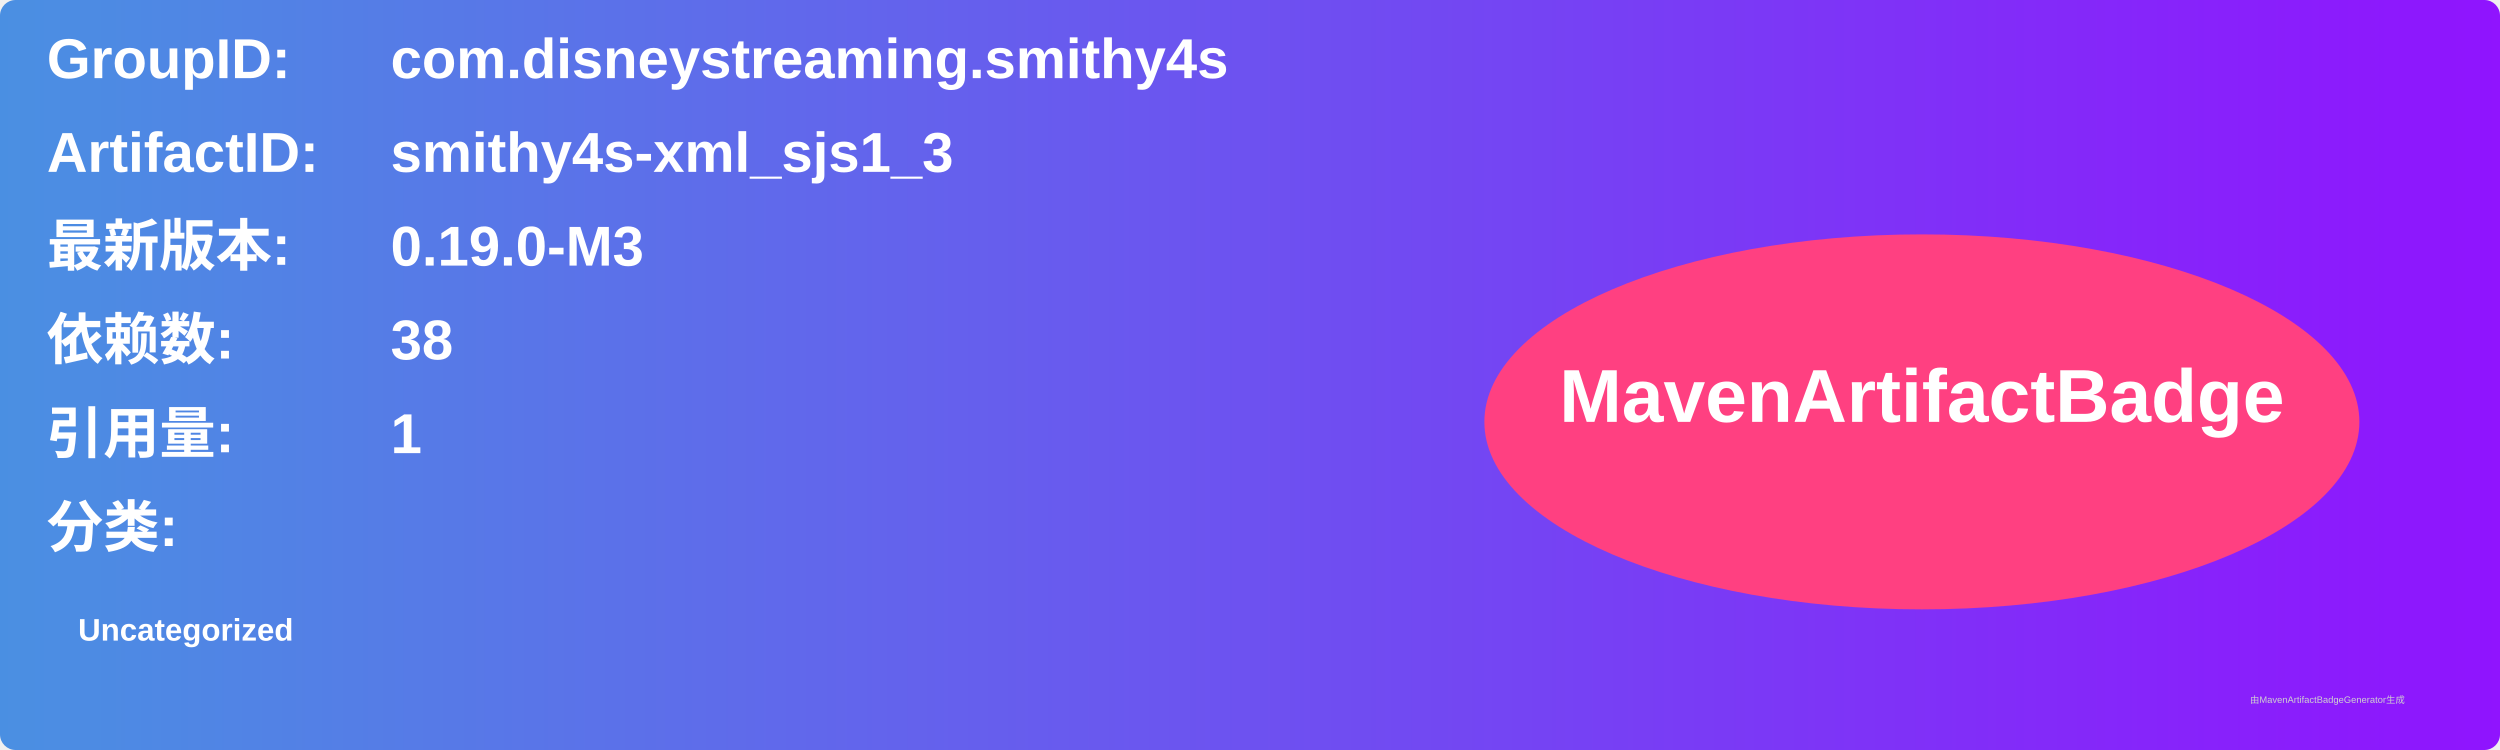
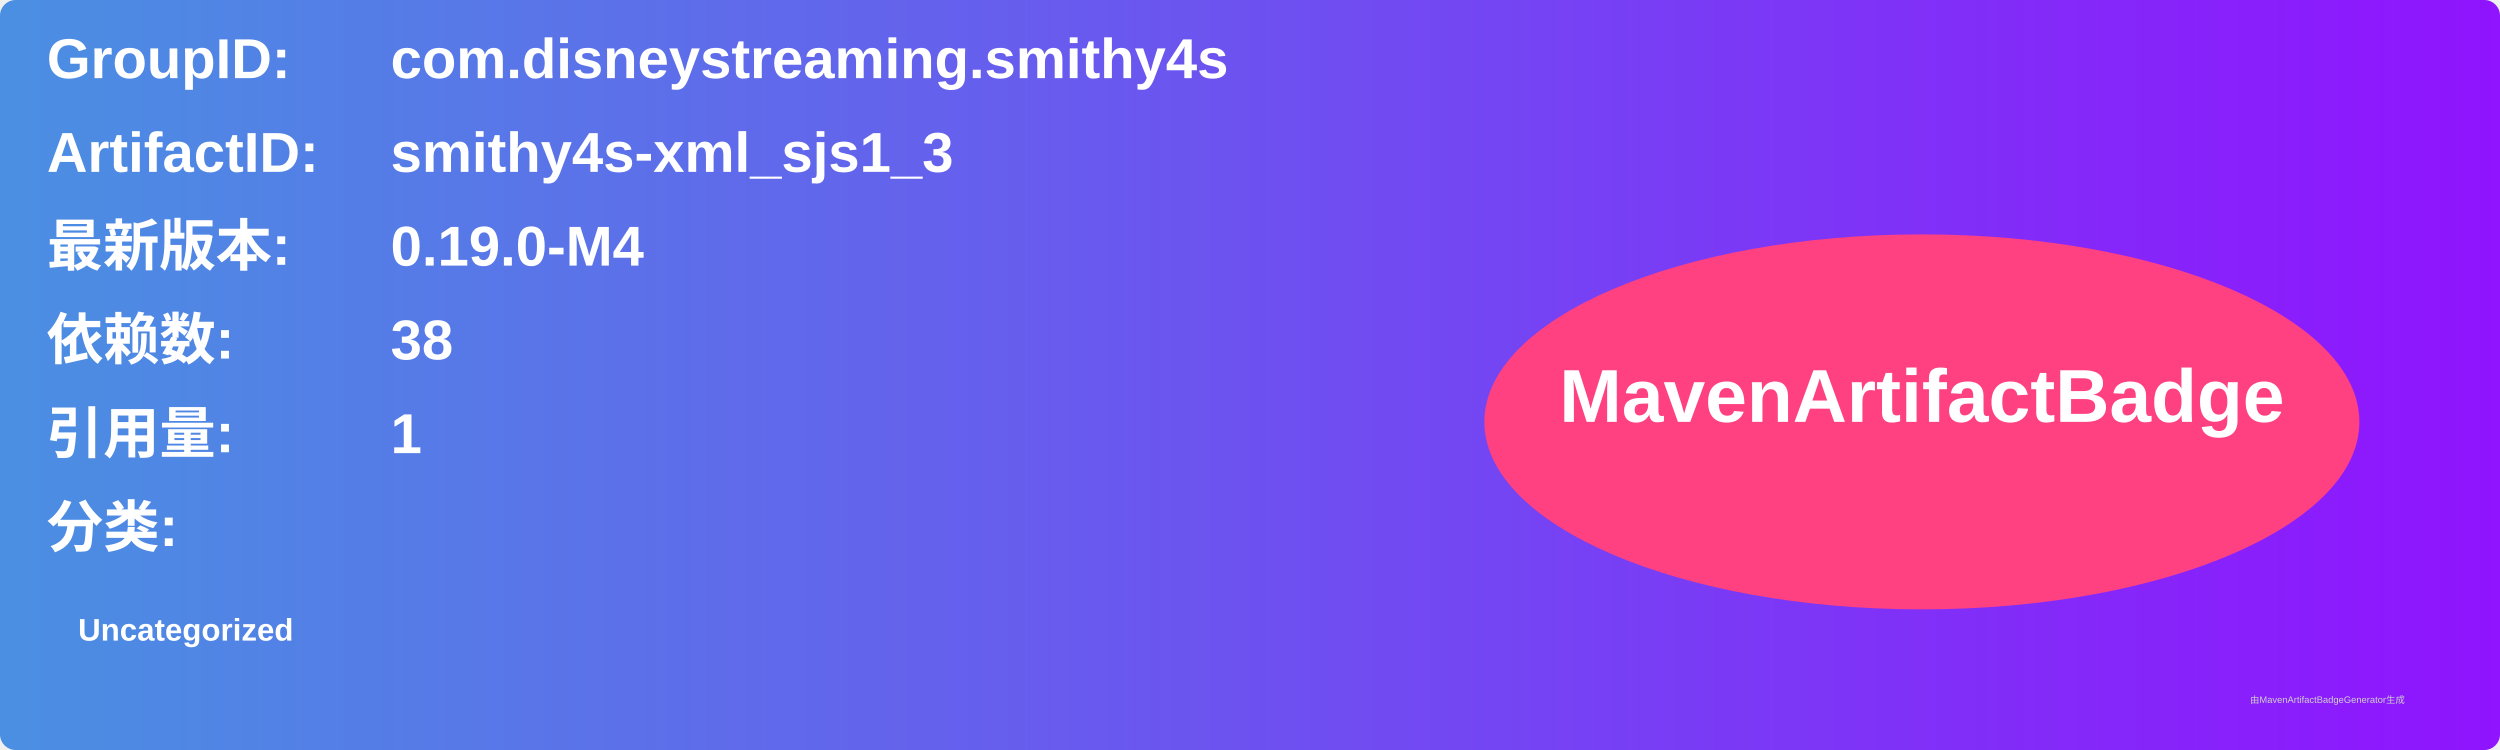
<svg xmlns="http://www.w3.org/2000/svg" width="800" height="240" viewBox="0 0 800 240">
  <linearGradient id="grad" x1="0%" y1="0%" x2="100%" y2="0%">
    <stop offset="0%" stop-color="#4a90e2" />
    <stop offset="100%" stop-color="#9013fe" />
  </linearGradient>
  <rect width="100%" height="100%" rx="5" ry="5" fill="url(#grad)" />
  <g transform="translate(15, 15)">
    <text x="0" y="10" font-family="Arial" font-size="18" fill="white" font-weight="bold" width="260">GroupID:</text>
    <text x="110" y="10" font-family="Arial" font-size="18" fill="white" font-weight="bold" width="460">com.disneystreaming.smithy4s</text>
    <text x="0" y="40" font-family="Arial" font-size="18" fill="white" font-weight="bold" width="260">ArtifactID:</text>
    <text x="110" y="40" font-family="Arial" font-size="18" fill="white" font-weight="bold" width="460">smithy4s-xml_sjs1_3</text>
    <text x="0" y="70" font-family="Arial" font-size="18" fill="white" font-weight="bold">最新版本:</text>
    <text x="110" y="70" font-family="Arial" font-size="18" fill="white" font-weight="bold">
-       <tspan font-weight="bold">0.19.0-M3</tspan>
+       <tspan font-weight="bold">0.19.0-M4</tspan>
    </text>
    <text x="0" y="100" font-family="Arial" font-size="18" fill="white" font-weight="bold">依赖数: </text>
    <text x="110" y="100" font-family="Arial" font-size="18" fill="white">
      <tspan font-weight="bold">38</tspan>
    </text>
    <text x="0" y="130" font-family="Arial" font-size="18" fill="white" font-weight="bold">引用量: </text>
    <text x="110" y="130" font-family="Arial" font-size="18" fill="white">
      <tspan font-weight="bold">1</tspan>
    </text>
    <text x="0" y="160" font-family="Arial" font-size="18" fill="white" font-weight="bold">分类:</text>
    <text x="10" y="190" font-family="Arial" font-size="10" fill="white">
      <tspan font-weight="bold">Uncategorized</tspan>
    </text>
    <ellipse cx="600" cy="120" rx="140" ry="60" fill="#ff4081" />
    <text x="600" y="120" text-anchor="middle" font-family="Arial" font-size="24" fill="white" font-weight="bold">MavenArtifactBadge</text>
  </g>
  <text x="720" y="225" font-family="Arial" font-size="3" fill="#d0d0d0">由MavenArtifactBadgeGenerator生成</text>
</svg>
